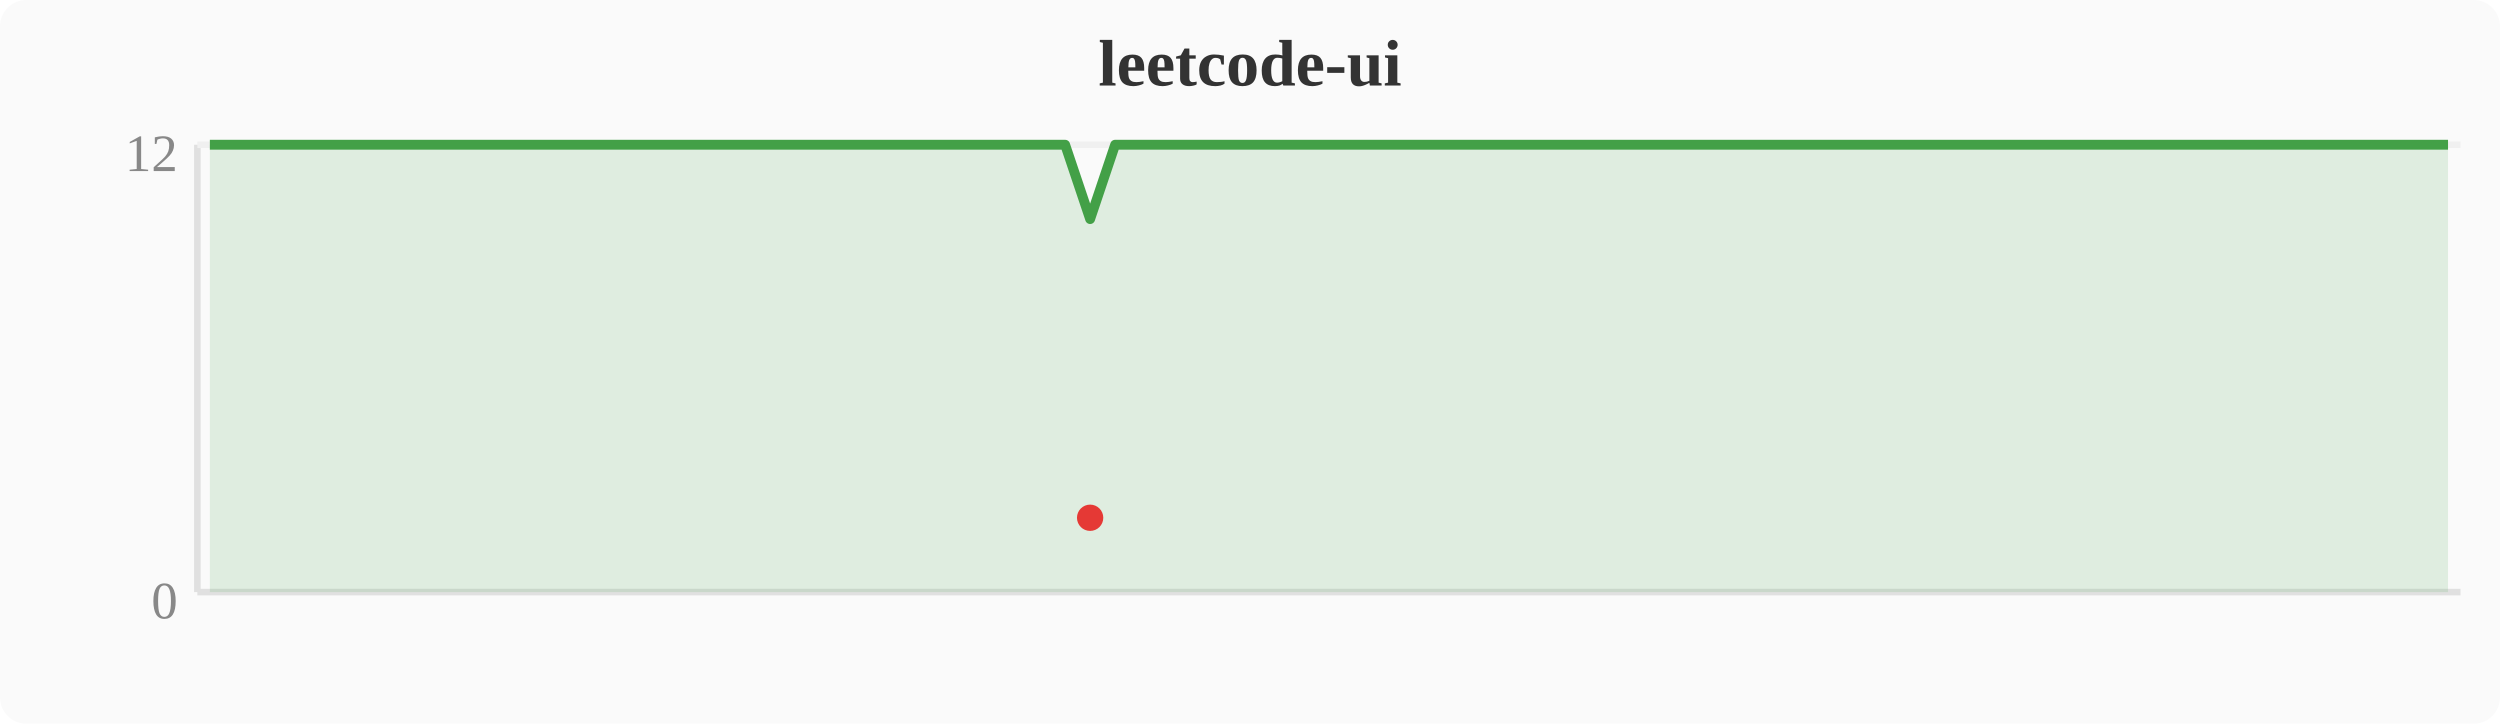
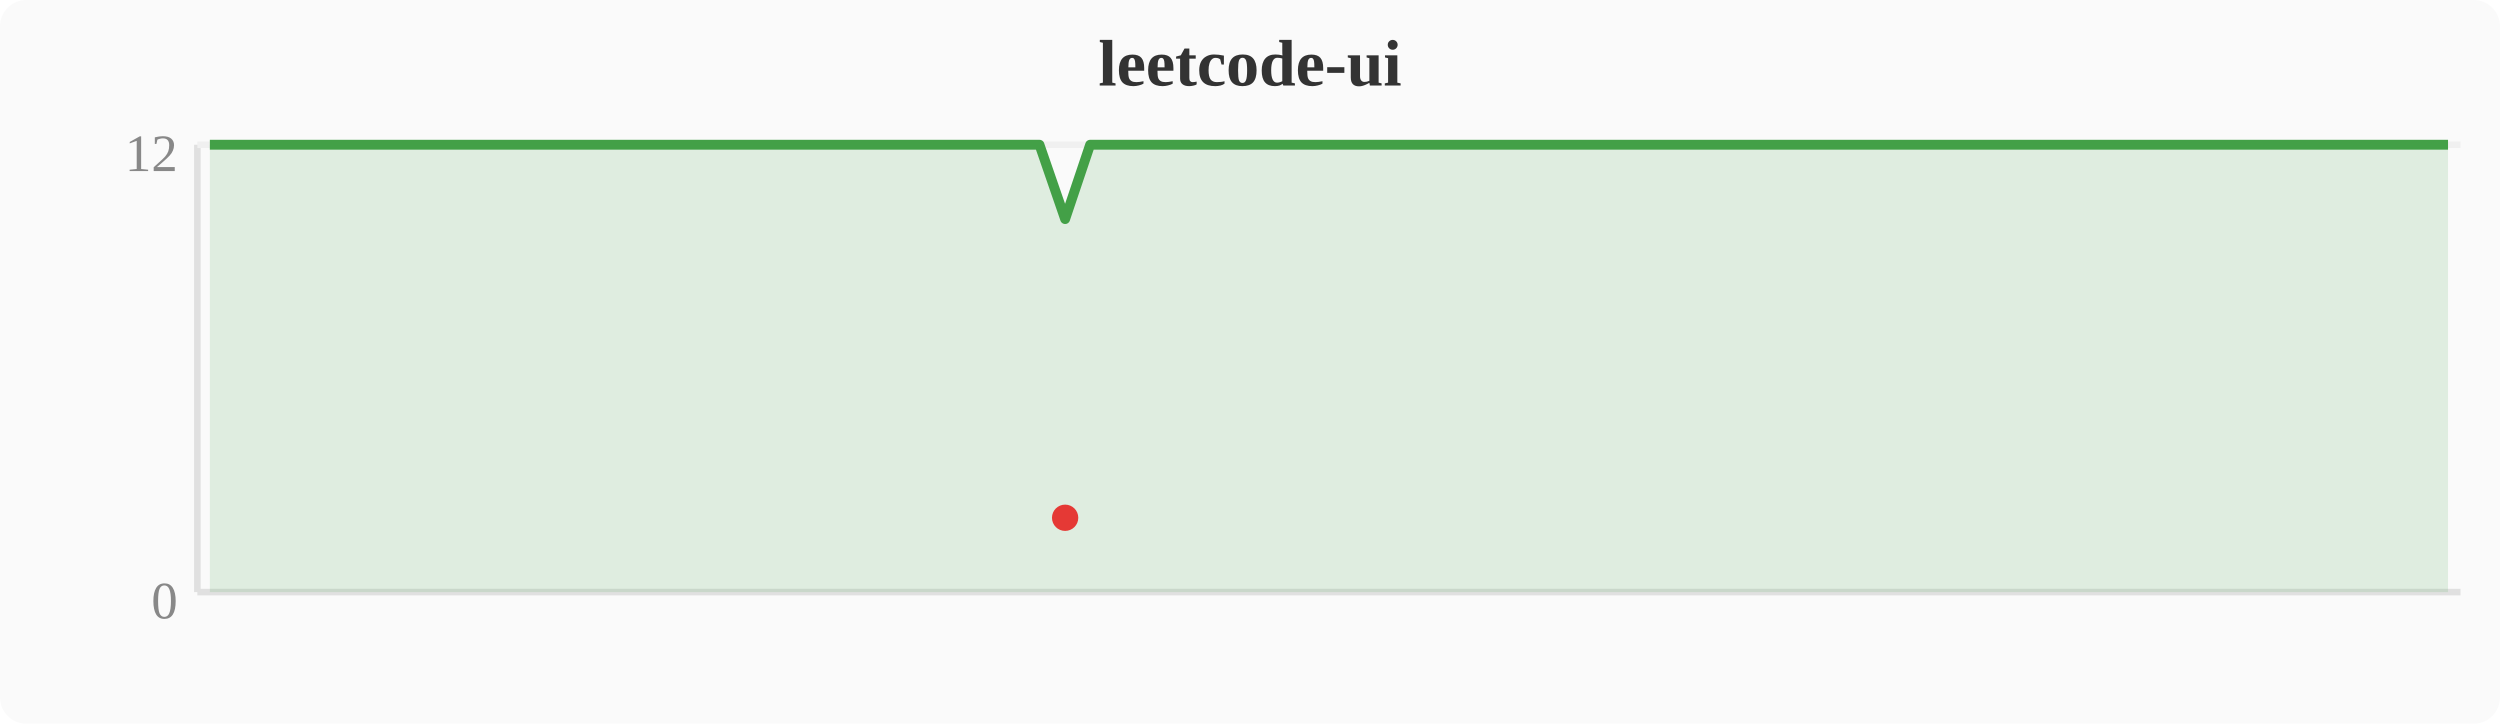
<svg xmlns="http://www.w3.org/2000/svg" width="380" height="110" viewBox="0 0 380 110">
  <rect width="380" height="110" fill="#fafafa" rx="4" />
  <text x="190" y="13" text-anchor="middle" font-size="10" font-weight="bold" fill="#333">leetcode-ui</text>
  <line x1="30" y1="22" x2="30" y2="90" stroke="#e0e0e0" stroke-width="1" />
  <line x1="30" y1="90" x2="374" y2="90" stroke="#e0e0e0" stroke-width="1" />
  <line x1="30" y1="22" x2="374" y2="22" stroke="#f0f0f0" stroke-width="1" />
  <text x="27" y="94" text-anchor="end" font-size="8" fill="#888">0</text>
  <text x="27" y="26" text-anchor="end" font-size="8" fill="#888">12</text>
-   <polygon points="31.9,22.0 35.7,22.0 39.6,22.0 43.4,22.0 47.2,22.0 51.0,22.0 54.8,22.0 58.7,22.0 62.5,22.0 66.3,22.0 70.1,22.0 74.0,22.0 77.8,22.0 81.6,22.0 85.4,22.0 89.2,22.0 93.1,22.0 96.9,22.0 100.7,22.0 104.5,22.0 108.4,22.0 112.2,22.0 116.0,22.0 119.8,22.0 123.6,22.0 127.5,22.0 131.3,22.0 135.1,22.0 138.9,22.0 142.8,22.0 146.6,22.0 150.4,22.0 154.2,22.0 158.0,22.0 161.9,22.0 165.7,33.3 169.5,22.0 173.3,22.0 177.2,22.0 181.0,22.0 184.8,22.0 188.6,22.0 192.4,22.0 196.3,22.0 200.1,22.0 203.9,22.0 207.7,22.0 211.6,22.0 215.4,22.0 219.2,22.0 223.0,22.0 226.8,22.0 230.7,22.0 234.5,22.0 238.3,22.0 242.1,22.0 246.0,22.0 249.8,22.0 253.6,22.0 257.4,22.0 261.2,22.0 265.1,22.0 268.9,22.0 272.7,22.0 276.5,22.0 280.4,22.0 284.2,22.0 288.0,22.0 291.8,22.0 295.6,22.0 299.5,22.0 303.3,22.0 307.1,22.0 310.9,22.0 314.8,22.0 318.6,22.0 322.4,22.0 326.2,22.0 330.0,22.0 333.9,22.0 337.7,22.0 341.5,22.0 345.3,22.0 349.2,22.0 353.0,22.0 356.8,22.0 360.6,22.0 364.4,22.0 368.3,22.0 372.1,22.0 372.1,90 31.9,90" fill="#43a047" opacity="0.15" />
-   <polyline points="31.9,22.0 35.7,22.0 39.6,22.0 43.4,22.0 47.2,22.0 51.0,22.0 54.8,22.0 58.7,22.0 62.5,22.0 66.3,22.0 70.1,22.0 74.0,22.0 77.8,22.0 81.6,22.0 85.4,22.0 89.2,22.0 93.1,22.0 96.9,22.0 100.7,22.0 104.5,22.0 108.4,22.0 112.2,22.0 116.0,22.0 119.8,22.0 123.6,22.0 127.5,22.0 131.3,22.0 135.1,22.0 138.9,22.0 142.8,22.0 146.6,22.0 150.4,22.0 154.2,22.0 158.0,22.0 161.9,22.0 165.7,33.3 169.5,22.0 173.3,22.0 177.2,22.0 181.0,22.0 184.8,22.0 188.6,22.0 192.4,22.0 196.3,22.0 200.1,22.0 203.9,22.0 207.7,22.0 211.6,22.0 215.4,22.0 219.2,22.0 223.0,22.0 226.8,22.0 230.7,22.0 234.5,22.0 238.3,22.0 242.1,22.0 246.0,22.0 249.8,22.0 253.6,22.0 257.4,22.0 261.2,22.0 265.1,22.0 268.9,22.0 272.7,22.0 276.5,22.0 280.4,22.0 284.2,22.0 288.0,22.0 291.8,22.0 295.6,22.0 299.5,22.0 303.3,22.0 307.1,22.0 310.9,22.0 314.8,22.0 318.6,22.0 322.4,22.0 326.2,22.0 330.0,22.0 333.9,22.0 337.7,22.0 341.5,22.0 345.3,22.0 349.2,22.0 353.0,22.0 356.8,22.0 360.6,22.0 364.4,22.0 368.3,22.0 372.1,22.0" fill="none" stroke="#43a047" stroke-width="1.5" stroke-linejoin="round" />
-   <circle cx="165.7" cy="78.7" r="2" fill="#e53935" />
+   <polygon points="31.9,22.0 35.7,22.0 39.6,22.0 43.4,22.0 47.2,22.0 51.0,22.0 54.8,22.0 58.7,22.0 62.5,22.0 66.3,22.0 70.1,22.0 74.0,22.0 77.8,22.0 81.6,22.0 85.4,22.0 89.2,22.0 93.1,22.0 96.9,22.0 100.7,22.0 104.5,22.0 108.4,22.0 112.2,22.0 116.0,22.0 119.8,22.0 123.6,22.0 127.5,22.0 131.3,22.0 135.1,22.0 138.9,22.0 142.8,22.0 146.6,22.0 150.4,22.0 154.2,22.0 158.0,22.0 161.9,33.3 165.7,22.0 169.5,22.0 173.3,22.0 177.2,22.0 181.0,22.0 184.8,22.0 188.6,22.0 192.4,22.0 196.3,22.0 200.1,22.0 203.9,22.0 207.7,22.0 211.6,22.0 215.4,22.0 219.2,22.0 223.0,22.0 226.8,22.0 230.7,22.0 234.5,22.0 238.3,22.0 242.1,22.0 246.0,22.0 249.8,22.0 253.6,22.0 257.4,22.0 261.2,22.0 265.1,22.0 268.9,22.0 272.7,22.0 276.5,22.0 280.4,22.0 284.2,22.0 288.0,22.0 291.8,22.0 295.6,22.0 299.5,22.0 303.3,22.0 307.1,22.0 310.9,22.0 314.8,22.0 318.6,22.0 322.4,22.0 326.2,22.0 330.0,22.0 333.9,22.0 337.7,22.0 341.5,22.0 345.3,22.0 349.2,22.0 353.0,22.0 356.8,22.0 360.6,22.0 364.4,22.0 368.3,22.0 372.1,22.0 372.1,90 31.9,90" fill="#43a047" opacity="0.15" />
+   <polyline points="31.9,22.0 35.7,22.0 39.6,22.0 43.4,22.0 47.2,22.0 51.0,22.0 54.8,22.0 58.7,22.0 62.5,22.0 66.3,22.0 70.1,22.0 74.0,22.0 77.8,22.0 81.6,22.0 85.4,22.0 89.2,22.0 93.1,22.0 96.9,22.0 100.7,22.0 104.5,22.0 108.4,22.0 112.2,22.0 116.0,22.0 119.8,22.0 123.6,22.0 127.5,22.0 131.3,22.0 135.1,22.0 138.9,22.0 142.8,22.0 146.6,22.0 150.4,22.0 154.2,22.0 158.0,22.0 161.9,33.3 165.7,22.0 169.5,22.0 173.3,22.0 177.2,22.0 181.0,22.0 184.8,22.0 188.6,22.0 192.4,22.0 196.3,22.0 200.1,22.0 203.9,22.0 207.7,22.0 211.6,22.0 215.4,22.0 219.2,22.0 223.0,22.0 226.8,22.0 230.7,22.0 234.5,22.0 238.3,22.0 242.1,22.0 246.0,22.0 249.8,22.0 253.6,22.0 257.4,22.0 261.2,22.0 265.1,22.0 268.9,22.0 272.7,22.0 276.5,22.0 280.4,22.0 284.2,22.0 288.0,22.0 291.8,22.0 295.6,22.0 299.5,22.0 303.3,22.0 307.1,22.0 310.9,22.0 314.8,22.0 318.6,22.0 322.4,22.0 326.2,22.0 330.0,22.0 333.9,22.0 337.7,22.0 341.5,22.0 345.3,22.0 349.2,22.0 353.0,22.0 356.8,22.0 360.6,22.0 364.4,22.0 368.3,22.0 372.1,22.0" fill="none" stroke="#43a047" stroke-width="1.5" stroke-linejoin="round" />
+   <circle cx="161.9" cy="78.7" r="2" fill="#e53935" />
</svg>
